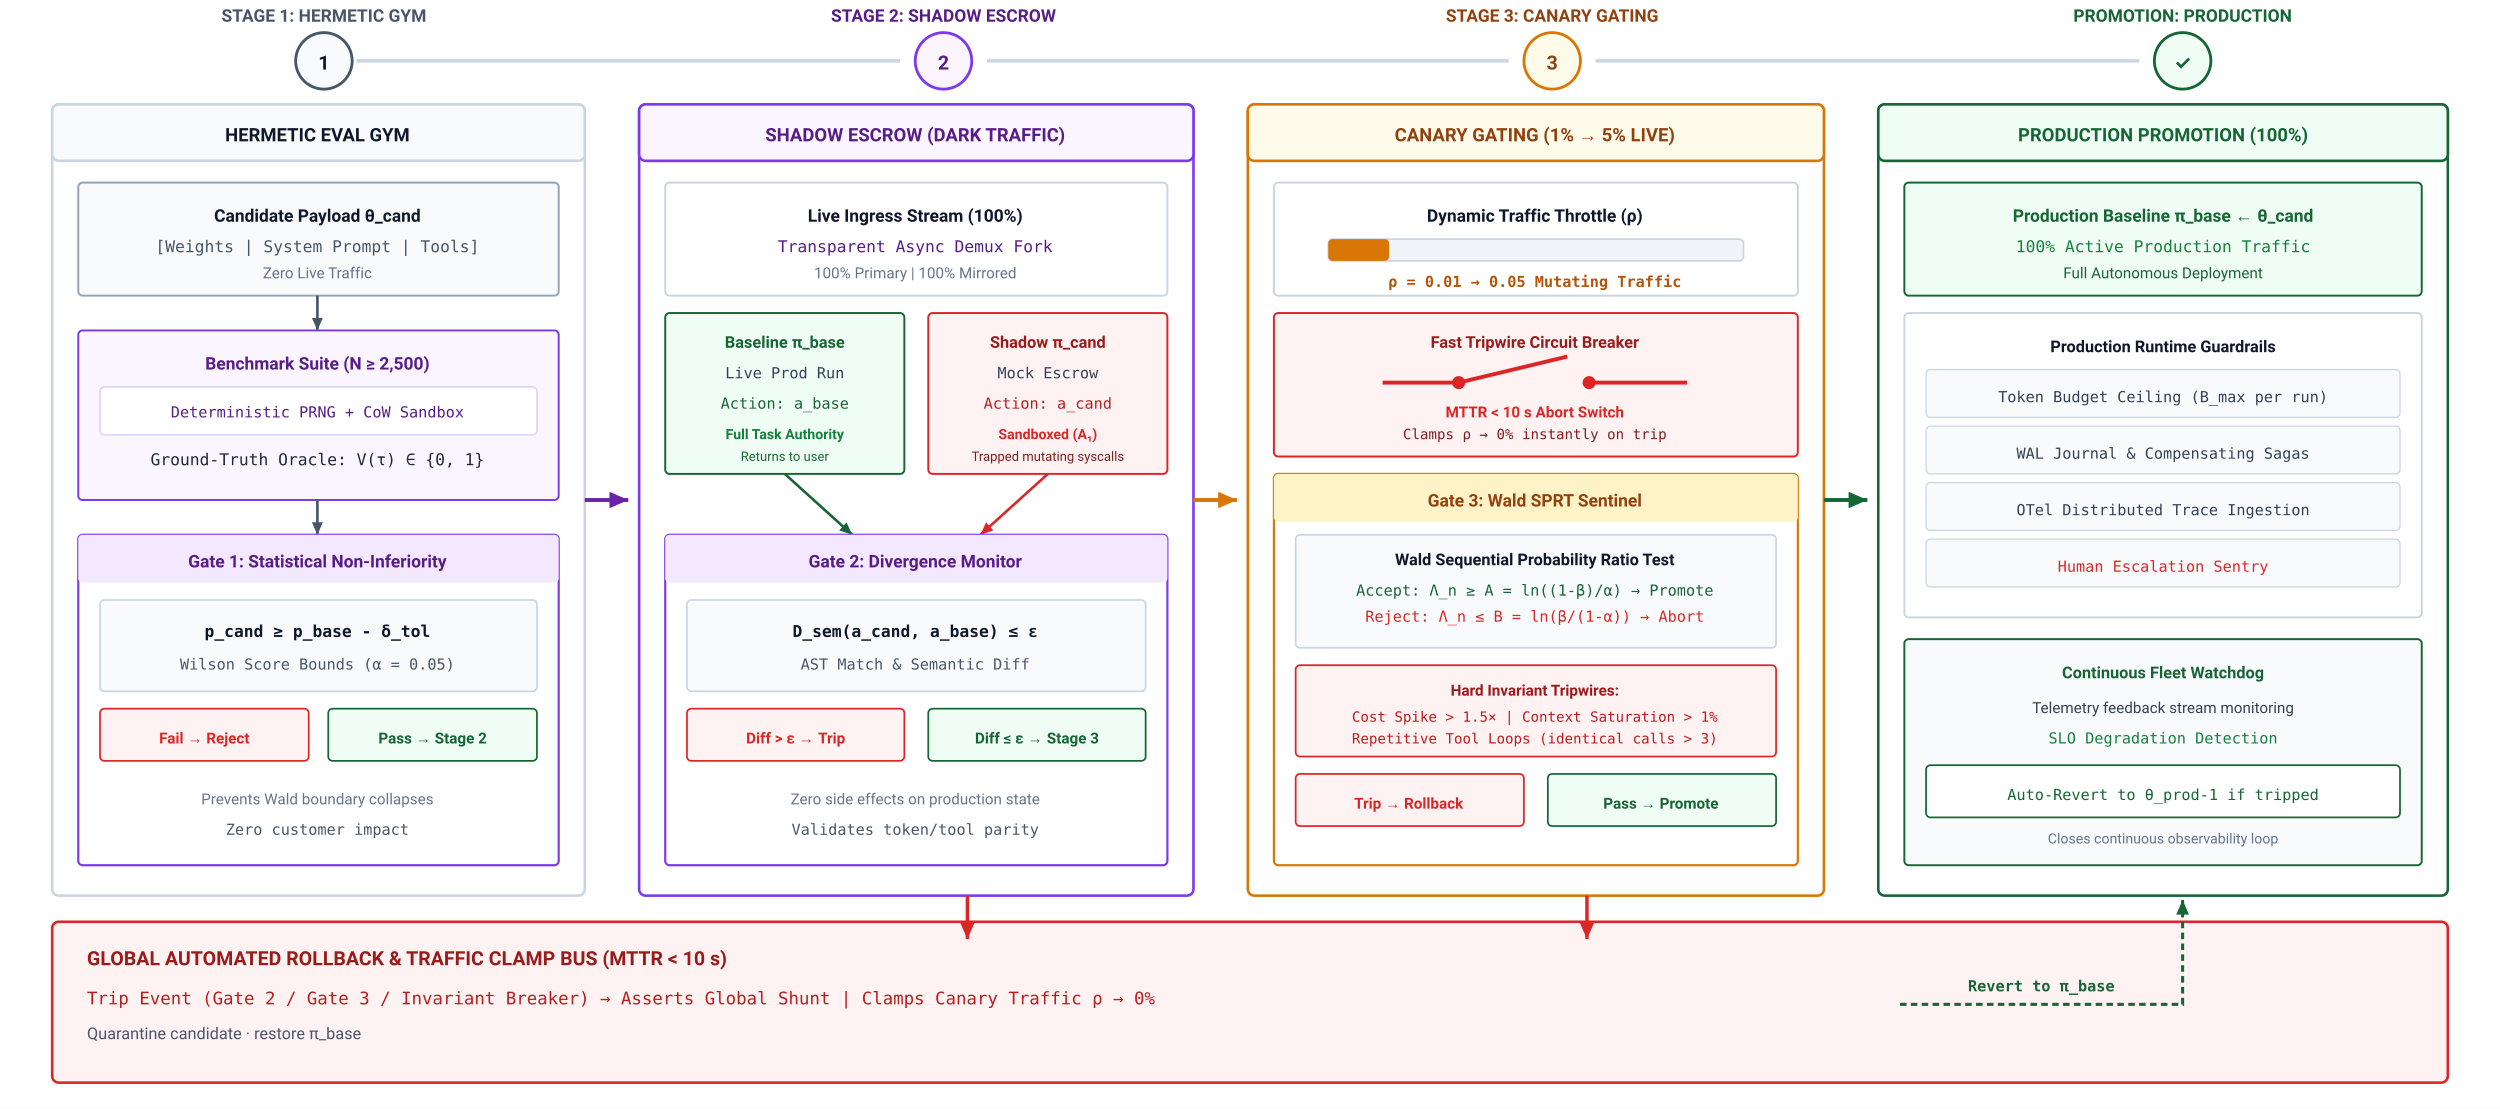
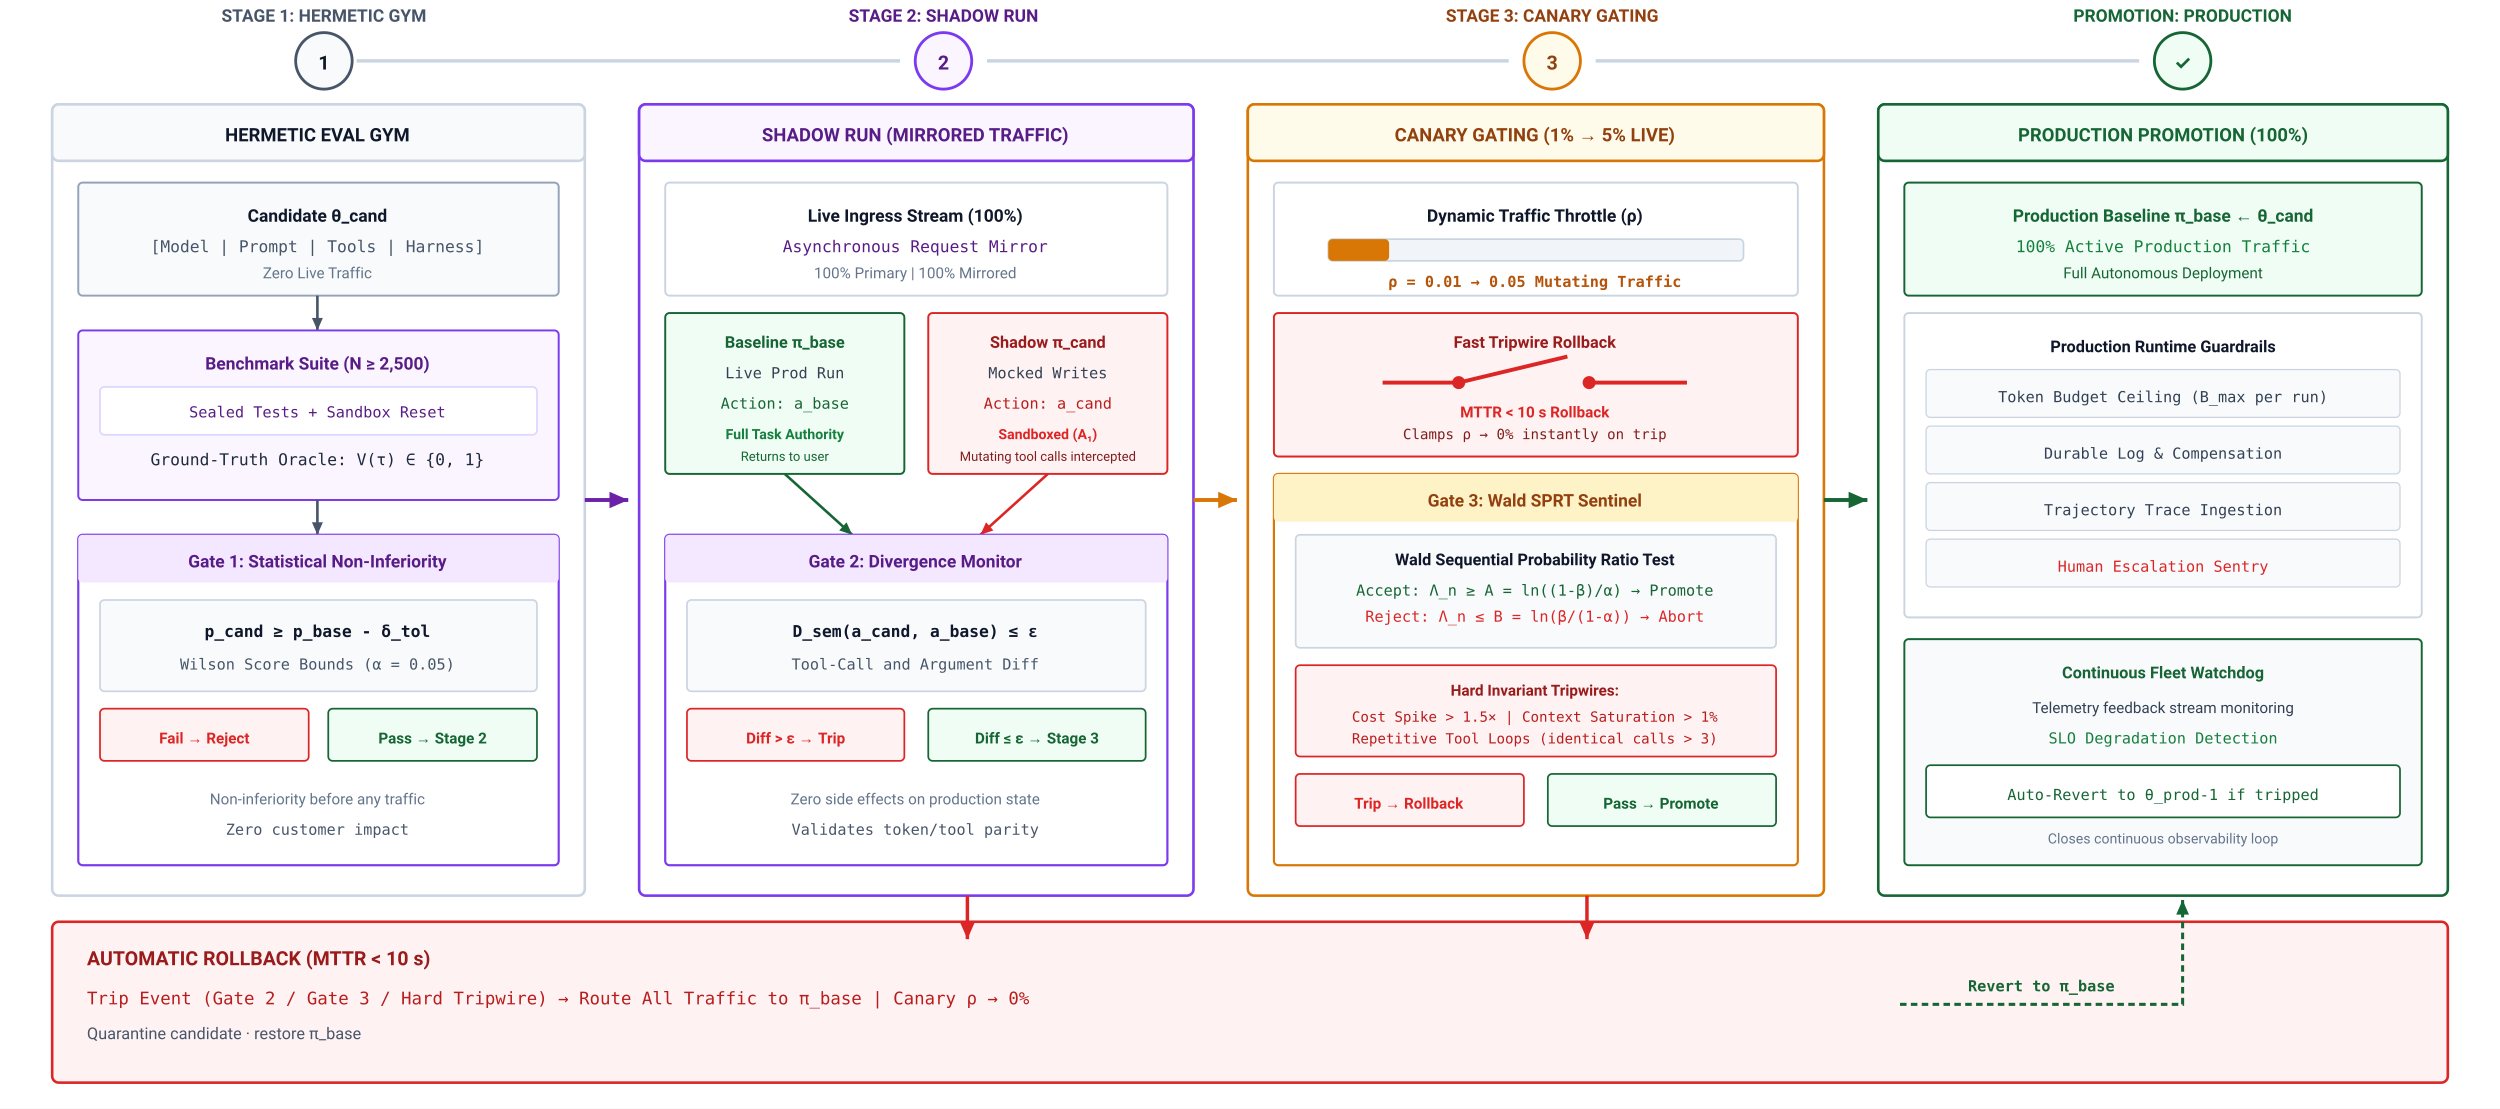
<svg xmlns="http://www.w3.org/2000/svg" viewBox="0 0 1150 510" width="100%" height="100%" font-family="-apple-system, BlinkMacSystemFont, 'Segoe UI', Roboto, 'Helvetica Neue', Arial, sans-serif">
  <defs>
    <marker id="arr-slate" viewBox="0 0 10 10" refX="8" refY="5" markerWidth="6" markerHeight="6" orient="auto">
      <path d="M 0 1.5 L 8 5 L 0 8.5 z" fill="#475569" />
    </marker>
    <marker id="arr-purple" viewBox="0 0 10 10" refX="8" refY="5" markerWidth="6" markerHeight="6" orient="auto">
      <path d="M 0 1.5 L 8 5 L 0 8.5 z" fill="#6b21a8" />
    </marker>
    <marker id="arr-amber" viewBox="0 0 10 10" refX="8" refY="5" markerWidth="6" markerHeight="6" orient="auto">
      <path d="M 0 1.5 L 8 5 L 0 8.5 z" fill="#d97706" />
    </marker>
    <marker id="arr-green" viewBox="0 0 10 10" refX="8" refY="5" markerWidth="6" markerHeight="6" orient="auto">
      <path d="M 0 1.5 L 8 5 L 0 8.5 z" fill="#166534" />
    </marker>
    <marker id="arr-red" viewBox="0 0 10 10" refX="8" refY="5" markerWidth="6" markerHeight="6" orient="auto">
      <path d="M 0 1.5 L 8 5 L 0 8.5 z" fill="#dc2626" />
    </marker>
  </defs>
  <rect width="1150" height="510" fill="#ffffff" />
  <g transform="translate(24, 12)">
    <line x1="140" y1="16" x2="390" y2="16" stroke="#cbd5e1" stroke-width="1.6" />
    <line x1="430" y1="16" x2="670" y2="16" stroke="#cbd5e1" stroke-width="1.6" />
    <line x1="710" y1="16" x2="960" y2="16" stroke="#cbd5e1" stroke-width="1.6" />
    <circle cx="125" cy="16" r="13" fill="#f8fafc" stroke="#475569" stroke-width="1.3" />
    <text x="125" y="20" text-anchor="middle" font-size="9" font-weight="700" fill="#0f172a">1</text>
    <text x="125" y="-2" text-anchor="middle" font-size="8" font-weight="700" fill="#475569">STAGE 1: HERMETIC GYM</text>
    <circle cx="410" cy="16" r="13" fill="#faf5ff" stroke="#7c3aed" stroke-width="1.3" />
    <text x="410" y="20" text-anchor="middle" font-size="9" font-weight="700" fill="#581c87">2</text>
-     <text x="410" y="-2" text-anchor="middle" font-size="8" font-weight="700" fill="#581c87">STAGE 2: SHADOW ESCROW</text>
+     <text x="410" y="-2" text-anchor="middle" font-size="8" font-weight="700" fill="#581c87">STAGE 2: SHADOW RUN</text>
    <circle cx="690" cy="16" r="13" fill="#fffbeb" stroke="#d97706" stroke-width="1.3" />
    <text x="690" y="20" text-anchor="middle" font-size="9" font-weight="700" fill="#92400e">3</text>
    <text x="690" y="-2" text-anchor="middle" font-size="8" font-weight="700" fill="#92400e">STAGE 3: CANARY GATING</text>
    <circle cx="980" cy="16" r="13" fill="#f0fdf4" stroke="#166534" stroke-width="1.3" />
    <text x="980" y="20" text-anchor="middle" font-size="9" font-weight="700" fill="#166534">✓</text>
    <text x="980" y="-2" text-anchor="middle" font-size="8" font-weight="700" fill="#166534">PROMOTION: PRODUCTION</text>
  </g>
  <g transform="translate(24, 48)">
    <rect width="245" height="364" rx="3" fill="#ffffff" stroke="#cbd5e1" stroke-width="1.2" />
    <rect width="245" height="26" rx="3" fill="#f8fafc" stroke="#cbd5e1" stroke-width="1.2" />
    <text x="122" y="17" text-anchor="middle" font-size="8.5" font-weight="700" fill="#0f172a">HERMETIC EVAL GYM</text>
    <g transform="translate(12, 36)">
      <rect width="221" height="52" rx="2" fill="#f8fafc" stroke="#94a3b8" stroke-width="0.9" />
-       <text x="110" y="18" text-anchor="middle" font-size="8" font-weight="700" fill="#0f172a">Candidate Payload θ_cand</text>
+       <text x="110" y="18" text-anchor="middle" font-size="8" font-weight="700" fill="#0f172a">Candidate θ_cand</text>
      <text x="110" y="32" text-anchor="middle" font-size="7.5" font-family="'SF Mono', Consolas, monospace" fill="#475569">
-         [Weights | System Prompt | Tools]
+         [Model | Prompt | Tools | Harness]
      </text>
      <text x="110" y="44" text-anchor="middle" font-size="7" fill="#64748b">Zero Live Traffic</text>
    </g>
    <line x1="122" y1="88" x2="122" y2="104" stroke="#475569" stroke-width="1.2" marker-end="url(#arr-slate)" />
    <g transform="translate(12, 104)">
      <rect width="221" height="78" rx="2" fill="#faf5ff" stroke="#7c3aed" stroke-width="0.9" />
      <text x="110" y="18" text-anchor="middle" font-size="8" font-weight="700" fill="#581c87">Benchmark Suite (N ≥ 2,500)</text>
      <rect x="10" y="26" width="201" height="22" rx="2" fill="#ffffff" stroke="#ddd6fe" stroke-width="0.8" />
      <text x="110" y="40" text-anchor="middle" font-size="7" font-family="'SF Mono', Consolas, monospace" fill="#581c87">
-         Deterministic PRNG + CoW Sandbox
+         Sealed Tests + Sandbox Reset
      </text>
      <text x="110" y="62" text-anchor="middle" font-size="7.5" font-family="'SF Mono', Consolas, monospace" fill="#1e293b">
        Ground-Truth Oracle: V(τ) ∈ {0, 1}
      </text>
    </g>
    <line x1="122" y1="182" x2="122" y2="198" stroke="#475569" stroke-width="1.2" marker-end="url(#arr-slate)" />
    <g transform="translate(12, 198)">
      <rect width="221" height="152" rx="2" fill="#ffffff" stroke="#7c3aed" stroke-width="1" />
      <rect width="221" height="22" rx="2" fill="#f3e8ff" />
      <text x="110" y="15" text-anchor="middle" font-size="8" font-weight="700" fill="#581c87">Gate 1: Statistical Non-Inferiority</text>
      <rect x="10" y="30" width="201" height="42" rx="2" fill="#f8fafc" stroke="#cbd5e1" stroke-width="0.8" />
      <text x="110" y="47" text-anchor="middle" font-size="7.5" font-family="'SF Mono', Consolas, monospace" font-weight="700" fill="#0f172a">
        p_cand ≥ p_base - δ_tol
      </text>
      <text x="110" y="62" text-anchor="middle" font-size="7" font-family="'SF Mono', Consolas, monospace" fill="#475569">
        Wilson Score Bounds (α = 0.05)
      </text>
      <g transform="translate(10, 80)">
        <rect width="96" height="24" rx="2" fill="#fef2f2" stroke="#dc2626" stroke-width="0.8" />
        <text x="48" y="16" text-anchor="middle" font-size="7" font-weight="700" fill="#dc2626">Fail → Reject</text>
        <rect x="105" y="0" width="96" height="24" rx="2" fill="#f0fdf4" stroke="#166534" stroke-width="0.8" />
        <text x="153" y="16" text-anchor="middle" font-size="7" font-weight="700" fill="#166534">Pass → Stage 2</text>
      </g>
-       <text x="110" y="124" text-anchor="middle" font-size="7" fill="#64748b">Prevents Wald boundary collapses</text>
+       <text x="110" y="124" text-anchor="middle" font-size="7" fill="#64748b">Non-inferiority before any traffic</text>
      <text x="110" y="138" text-anchor="middle" font-size="7" font-family="'SF Mono', Consolas, monospace" fill="#475569">
        Zero customer impact
      </text>
    </g>
  </g>
  <line x1="269" y1="230" x2="289" y2="230" stroke="#6b21a8" stroke-width="1.8" marker-end="url(#arr-purple)" />
  <g transform="translate(294, 48)">
    <rect width="255" height="364" rx="3" fill="#ffffff" stroke="#7c3aed" stroke-width="1.2" />
    <rect width="255" height="26" rx="3" fill="#faf5ff" stroke="#7c3aed" stroke-width="1.2" />
-     <text x="127" y="17" text-anchor="middle" font-size="8.5" font-weight="700" fill="#581c87">SHADOW ESCROW (DARK TRAFFIC)</text>
+     <text x="127" y="17" text-anchor="middle" font-size="8.5" font-weight="700" fill="#581c87">SHADOW RUN (MIRRORED TRAFFIC)</text>
    <g transform="translate(12, 36)">
      <rect width="231" height="52" rx="2" fill="#ffffff" stroke="#cbd5e1" stroke-width="0.9" />
      <text x="115" y="18" text-anchor="middle" font-size="8" font-weight="700" fill="#0f172a">Live Ingress Stream (100%)</text>
      <text x="115" y="32" text-anchor="middle" font-size="7.5" font-family="'SF Mono', Consolas, monospace" fill="#581c87">
-         Transparent Async Demux Fork
+         Asynchronous Request Mirror
      </text>
      <text x="115" y="44" text-anchor="middle" font-size="7" fill="#64748b">100% Primary | 100% Mirrored</text>
    </g>
    <g transform="translate(12, 96)">
      <rect x="0" y="0" width="110" height="74" rx="2" fill="#f0fdf4" stroke="#166534" stroke-width="0.9" />
      <text x="55" y="16" text-anchor="middle" font-size="7.5" font-weight="700" fill="#166534">Baseline π_base</text>
      <text x="55" y="30" text-anchor="middle" font-size="7" font-family="'SF Mono', Consolas, monospace" fill="#334155">Live Prod Run</text>
      <text x="55" y="44" text-anchor="middle" font-size="7" font-family="'SF Mono', Consolas, monospace" fill="#166534">Action: a_base</text>
      <text x="55" y="58" text-anchor="middle" font-size="6.5" font-weight="600" fill="#15803d">Full Task Authority</text>
      <text x="55" y="68" text-anchor="middle" font-size="6" fill="#166534">Returns to user</text>
      <rect x="121" y="0" width="110" height="74" rx="2" fill="#fef2f2" stroke="#dc2626" stroke-width="0.9" />
      <text x="176" y="16" text-anchor="middle" font-size="7.5" font-weight="700" fill="#991b1b">Shadow π_cand</text>
-       <text x="176" y="30" text-anchor="middle" font-size="7" font-family="'SF Mono', Consolas, monospace" fill="#334155">Mock Escrow</text>
+       <text x="176" y="30" text-anchor="middle" font-size="7" font-family="'SF Mono', Consolas, monospace" fill="#334155">Mocked Writes</text>
      <text x="176" y="44" text-anchor="middle" font-size="7" font-family="'SF Mono', Consolas, monospace" fill="#b91c1c">Action: a_cand</text>
      <text x="176" y="58" text-anchor="middle" font-size="6.5" font-weight="700" fill="#dc2626">Sandboxed (A₁)</text>
-       <text x="176" y="68" text-anchor="middle" font-size="6" fill="#7f1d1d">Trapped mutating syscalls</text>
+       <text x="176" y="68" text-anchor="middle" font-size="6" fill="#7f1d1d">Mutating tool calls intercepted</text>
    </g>
    <path d="M 67,170 L 98,198" stroke="#166534" stroke-width="1.2" marker-end="url(#arr-green)" />
    <path d="M 188,170 L 157,198" stroke="#dc2626" stroke-width="1.2" marker-end="url(#arr-red)" />
    <g transform="translate(12, 198)">
      <rect width="231" height="152" rx="2" fill="#ffffff" stroke="#7c3aed" stroke-width="1" />
      <rect width="231" height="22" rx="2" fill="#f3e8ff" />
      <text x="115" y="15" text-anchor="middle" font-size="8" font-weight="700" fill="#581c87">Gate 2: Divergence Monitor</text>
      <rect x="10" y="30" width="211" height="42" rx="2" fill="#f8fafc" stroke="#cbd5e1" stroke-width="0.8" />
      <text x="115" y="47" text-anchor="middle" font-size="7.5" font-family="'SF Mono', Consolas, monospace" font-weight="700" fill="#0f172a">
        D_sem(a_cand, a_base) ≤ ε
      </text>
      <text x="115" y="62" text-anchor="middle" font-size="7" font-family="'SF Mono', Consolas, monospace" fill="#475569">
-         AST Match &amp; Semantic Diff
+         Tool-Call and Argument Diff
      </text>
      <g transform="translate(10, 80)">
        <rect width="100" height="24" rx="2" fill="#fef2f2" stroke="#dc2626" stroke-width="0.8" />
        <text x="50" y="16" text-anchor="middle" font-size="7" font-weight="700" fill="#dc2626">Diff &gt; ε → Trip</text>
        <rect x="111" y="0" width="100" height="24" rx="2" fill="#f0fdf4" stroke="#166534" stroke-width="0.8" />
        <text x="161" y="16" text-anchor="middle" font-size="7" font-weight="700" fill="#166534">Diff ≤ ε → Stage 3</text>
      </g>
      <text x="115" y="124" text-anchor="middle" font-size="7" fill="#64748b">Zero side effects on production state</text>
      <text x="115" y="138" text-anchor="middle" font-size="7" font-family="'SF Mono', Consolas, monospace" fill="#475569">
        Validates token/tool parity
      </text>
    </g>
  </g>
  <line x1="549" y1="230" x2="569" y2="230" stroke="#d97706" stroke-width="1.8" marker-end="url(#arr-amber)" />
  <g transform="translate(574, 48)">
    <rect width="265" height="364" rx="3" fill="#ffffff" stroke="#d97706" stroke-width="1.2" />
    <rect width="265" height="26" rx="3" fill="#fffbeb" stroke="#d97706" stroke-width="1.2" />
    <text x="132" y="17" text-anchor="middle" font-size="8.5" font-weight="700" fill="#92400e">CANARY GATING (1% → 5% LIVE)</text>
    <g transform="translate(12, 36)">
      <rect width="241" height="52" rx="2" fill="#ffffff" stroke="#cbd5e1" stroke-width="0.9" />
      <text x="120" y="18" text-anchor="middle" font-size="8" font-weight="700" fill="#0f172a">Dynamic Traffic Throttle (ρ)</text>
      <rect x="25" y="26" width="191" height="10" rx="2" fill="#f1f5f9" stroke="#cbd5e1" stroke-width="0.8" />
      <rect x="25" y="26" width="28" height="10" rx="2" fill="#d97706" />
      <text x="120" y="48" font-size="7" font-family="'SF Mono', Consolas, monospace" font-weight="700" fill="#b45309" text-anchor="middle">
        ρ = 0.01 → 0.05 Mutating Traffic
      </text>
    </g>
    <g transform="translate(12, 96)">
      <rect width="241" height="66" rx="2" fill="#fef2f2" stroke="#dc2626" stroke-width="0.9" />
-       <text x="120" y="16" text-anchor="middle" font-size="7.5" font-weight="700" fill="#991b1b">Fast Tripwire Circuit Breaker</text>
+       <text x="120" y="16" text-anchor="middle" font-size="7.5" font-weight="700" fill="#991b1b">Fast Tripwire Rollback</text>
      <line x1="50" y1="32" x2="85" y2="32" stroke="#dc2626" stroke-width="1.8" />
      <circle cx="85" cy="32" r="3" fill="#dc2626" />
      <line x1="85" y1="32" x2="135" y2="20" stroke="#dc2626" stroke-width="1.8" />
      <circle cx="145" cy="32" r="3" fill="#dc2626" />
      <line x1="145" y1="32" x2="190" y2="32" stroke="#dc2626" stroke-width="1.8" />
-       <text x="120" y="48" text-anchor="middle" font-size="7" font-weight="700" fill="#dc2626">MTTR &lt; 10 s Abort Switch</text>
+       <text x="120" y="48" text-anchor="middle" font-size="7" font-weight="700" fill="#dc2626">MTTR &lt; 10 s Rollback</text>
      <text x="120" y="58" text-anchor="middle" font-size="6.5" font-family="'SF Mono', Consolas, monospace" fill="#7f1d1d">
        Clamps ρ → 0% instantly on trip
      </text>
    </g>
    <g transform="translate(12, 170)">
      <rect width="241" height="180" rx="2" fill="#ffffff" stroke="#d97706" stroke-width="1" />
      <rect width="241" height="22" rx="2" fill="#fef3c7" />
      <text x="120" y="15" text-anchor="middle" font-size="8" font-weight="700" fill="#92400e">Gate 3: Wald SPRT Sentinel</text>
      <rect x="10" y="28" width="221" height="52" rx="2" fill="#f8fafc" stroke="#cbd5e1" stroke-width="0.8" />
      <text x="120" y="42" text-anchor="middle" font-size="7.5" font-weight="700" fill="#0f172a">
        Wald Sequential Probability Ratio Test
      </text>
      <text x="120" y="56" text-anchor="middle" font-size="7" font-family="'SF Mono', Consolas, monospace" fill="#166534">
        Accept: Λ_n ≥ A = ln((1-β)/α) → Promote
      </text>
      <text x="120" y="68" text-anchor="middle" font-size="7" font-family="'SF Mono', Consolas, monospace" fill="#dc2626">
        Reject: Λ_n ≤ B = ln(β/(1-α)) → Abort
      </text>
      <g transform="translate(10, 88)">
        <rect width="221" height="42" rx="2" fill="#fef2f2" stroke="#dc2626" stroke-width="0.8" />
        <text x="110" y="14" text-anchor="middle" font-size="7" font-weight="700" fill="#991b1b">Hard Invariant Tripwires:</text>
        <text x="110" y="26" text-anchor="middle" font-size="6.5" font-family="'SF Mono', Consolas, monospace" fill="#b91c1c">
          Cost Spike &gt; 1.5× | Context Saturation &gt; 1%
        </text>
        <text x="110" y="36" text-anchor="middle" font-size="6.5" font-family="'SF Mono', Consolas, monospace" fill="#b91c1c">
          Repetitive Tool Loops (identical calls &gt; 3)
        </text>
      </g>
      <g transform="translate(10, 138)">
        <rect width="105" height="24" rx="2" fill="#fef2f2" stroke="#dc2626" stroke-width="0.8" />
        <text x="52" y="16" text-anchor="middle" font-size="7" font-weight="700" fill="#dc2626">Trip → Rollback</text>
        <rect x="116" y="0" width="105" height="24" rx="2" fill="#f0fdf4" stroke="#166534" stroke-width="0.8" />
        <text x="168" y="16" text-anchor="middle" font-size="7" font-weight="700" fill="#166534">Pass → Promote</text>
      </g>
    </g>
  </g>
  <line x1="839" y1="230" x2="859" y2="230" stroke="#166534" stroke-width="1.8" marker-end="url(#arr-green)" />
  <g transform="translate(864, 48)">
    <rect width="262" height="364" rx="3" fill="#ffffff" stroke="#166534" stroke-width="1.2" />
    <rect width="262" height="26" rx="3" fill="#f0fdf4" stroke="#166534" stroke-width="1.2" />
    <text x="131" y="17" text-anchor="middle" font-size="8.5" font-weight="700" fill="#166534">PRODUCTION PROMOTION (100%)</text>
    <g transform="translate(12, 36)">
      <rect width="238" height="52" rx="2" fill="#f0fdf4" stroke="#166534" stroke-width="0.9" />
      <text x="119" y="18" text-anchor="middle" font-size="8" font-weight="700" fill="#166534">Production Baseline π_base ← θ_cand</text>
      <text x="119" y="32" text-anchor="middle" font-size="7.5" font-family="'SF Mono', Consolas, monospace" fill="#15803d">
        100% Active Production Traffic
      </text>
      <text x="119" y="44" text-anchor="middle" font-size="7" fill="#166534">Full Autonomous Deployment</text>
    </g>
    <g transform="translate(12, 96)">
      <rect width="238" height="140" rx="2" fill="#ffffff" stroke="#cbd5e1" stroke-width="0.9" />
      <text x="119" y="18" text-anchor="middle" font-size="7.5" font-weight="700" fill="#0f172a">Production Runtime Guardrails</text>
      <rect x="10" y="26" width="218" height="22" rx="2" fill="#f8fafc" stroke="#cbd5e1" stroke-width="0.6" />
      <text x="119" y="41" text-anchor="middle" font-size="7" font-family="'SF Mono', Consolas, monospace" fill="#334155">
        Token Budget Ceiling (B_max per run)
      </text>
      <rect x="10" y="52" width="218" height="22" rx="2" fill="#f8fafc" stroke="#cbd5e1" stroke-width="0.6" />
      <text x="119" y="67" text-anchor="middle" font-size="7" font-family="'SF Mono', Consolas, monospace" fill="#334155">
-         WAL Journal &amp; Compensating Sagas
+         Durable Log &amp; Compensation
      </text>
      <rect x="10" y="78" width="218" height="22" rx="2" fill="#f8fafc" stroke="#cbd5e1" stroke-width="0.6" />
      <text x="119" y="93" text-anchor="middle" font-size="7" font-family="'SF Mono', Consolas, monospace" fill="#334155">
-         OTel Distributed Trace Ingestion
+         Trajectory Trace Ingestion
      </text>
      <rect x="10" y="104" width="218" height="22" rx="2" fill="#f8fafc" stroke="#cbd5e1" stroke-width="0.6" />
      <text x="119" y="119" text-anchor="middle" font-size="7" font-family="'SF Mono', Consolas, monospace" fill="#dc2626">
        Human Escalation Sentry
      </text>
    </g>
    <g transform="translate(12, 246)">
      <rect width="238" height="104" rx="2" fill="#f8fafc" stroke="#166534" stroke-width="0.9" />
      <text x="119" y="18" text-anchor="middle" font-size="7.5" font-weight="700" fill="#166534">Continuous Fleet Watchdog</text>
      <text x="119" y="34" text-anchor="middle" font-size="7" fill="#334155">Telemetry feedback stream monitoring</text>
      <text x="119" y="48" text-anchor="middle" font-size="7" font-family="'SF Mono', Consolas, monospace" fill="#15803d">
        SLO Degradation Detection
      </text>
      <rect x="10" y="58" width="218" height="24" rx="2" fill="#ffffff" stroke="#166534" stroke-width="0.8" />
      <text x="119" y="74" text-anchor="middle" font-size="7" font-family="'SF Mono', Consolas, monospace" fill="#166534">
        Auto-Revert to θ_prod-1 if tripped
      </text>
      <text x="119" y="94" text-anchor="middle" font-size="6.5" fill="#64748b">Closes continuous observability loop</text>
    </g>
  </g>
  <g transform="translate(24, 424)">
    <rect width="1102" height="74" rx="3" fill="#fef2f2" stroke="#dc2626" stroke-width="1.2" />
    <text x="16" y="20" font-size="9" font-weight="700" fill="#991b1b">
-       GLOBAL AUTOMATED ROLLBACK &amp; TRAFFIC CLAMP BUS (MTTR &lt; 10 s)
+       AUTOMATIC ROLLBACK (MTTR &lt; 10 s)
    </text>
    <text x="16" y="38" font-size="8" font-family="'SF Mono', Consolas, monospace" fill="#b91c1c">
-       Trip Event (Gate 2 / Gate 3 / Invariant Breaker) → Asserts Global Shunt | Clamps Canary Traffic ρ → 0%
+       Trip Event (Gate 2 / Gate 3 / Hard Tripwire) → Route All Traffic to π_base | Canary ρ → 0%
    </text>
    <text x="16" y="54" font-size="7.5" fill="#475569">Quarantine candidate · restore π_base</text>
    <path d="M 421,-12 L 421,8" stroke="#dc2626" stroke-width="1.6" marker-end="url(#arr-red)" />
    <path d="M 706,-12 L 706,8" stroke="#dc2626" stroke-width="1.6" marker-end="url(#arr-red)" />
    <path d="M 850,38 L 980,38 L 980,-10" fill="none" stroke="#166534" stroke-width="1.4" stroke-dasharray="3,2" marker-end="url(#arr-green)" />
    <text x="915" y="32" text-anchor="middle" font-size="7" font-family="'SF Mono', Consolas, monospace" font-weight="700" fill="#166534">
      Revert to π_base
    </text>
  </g>
</svg>
